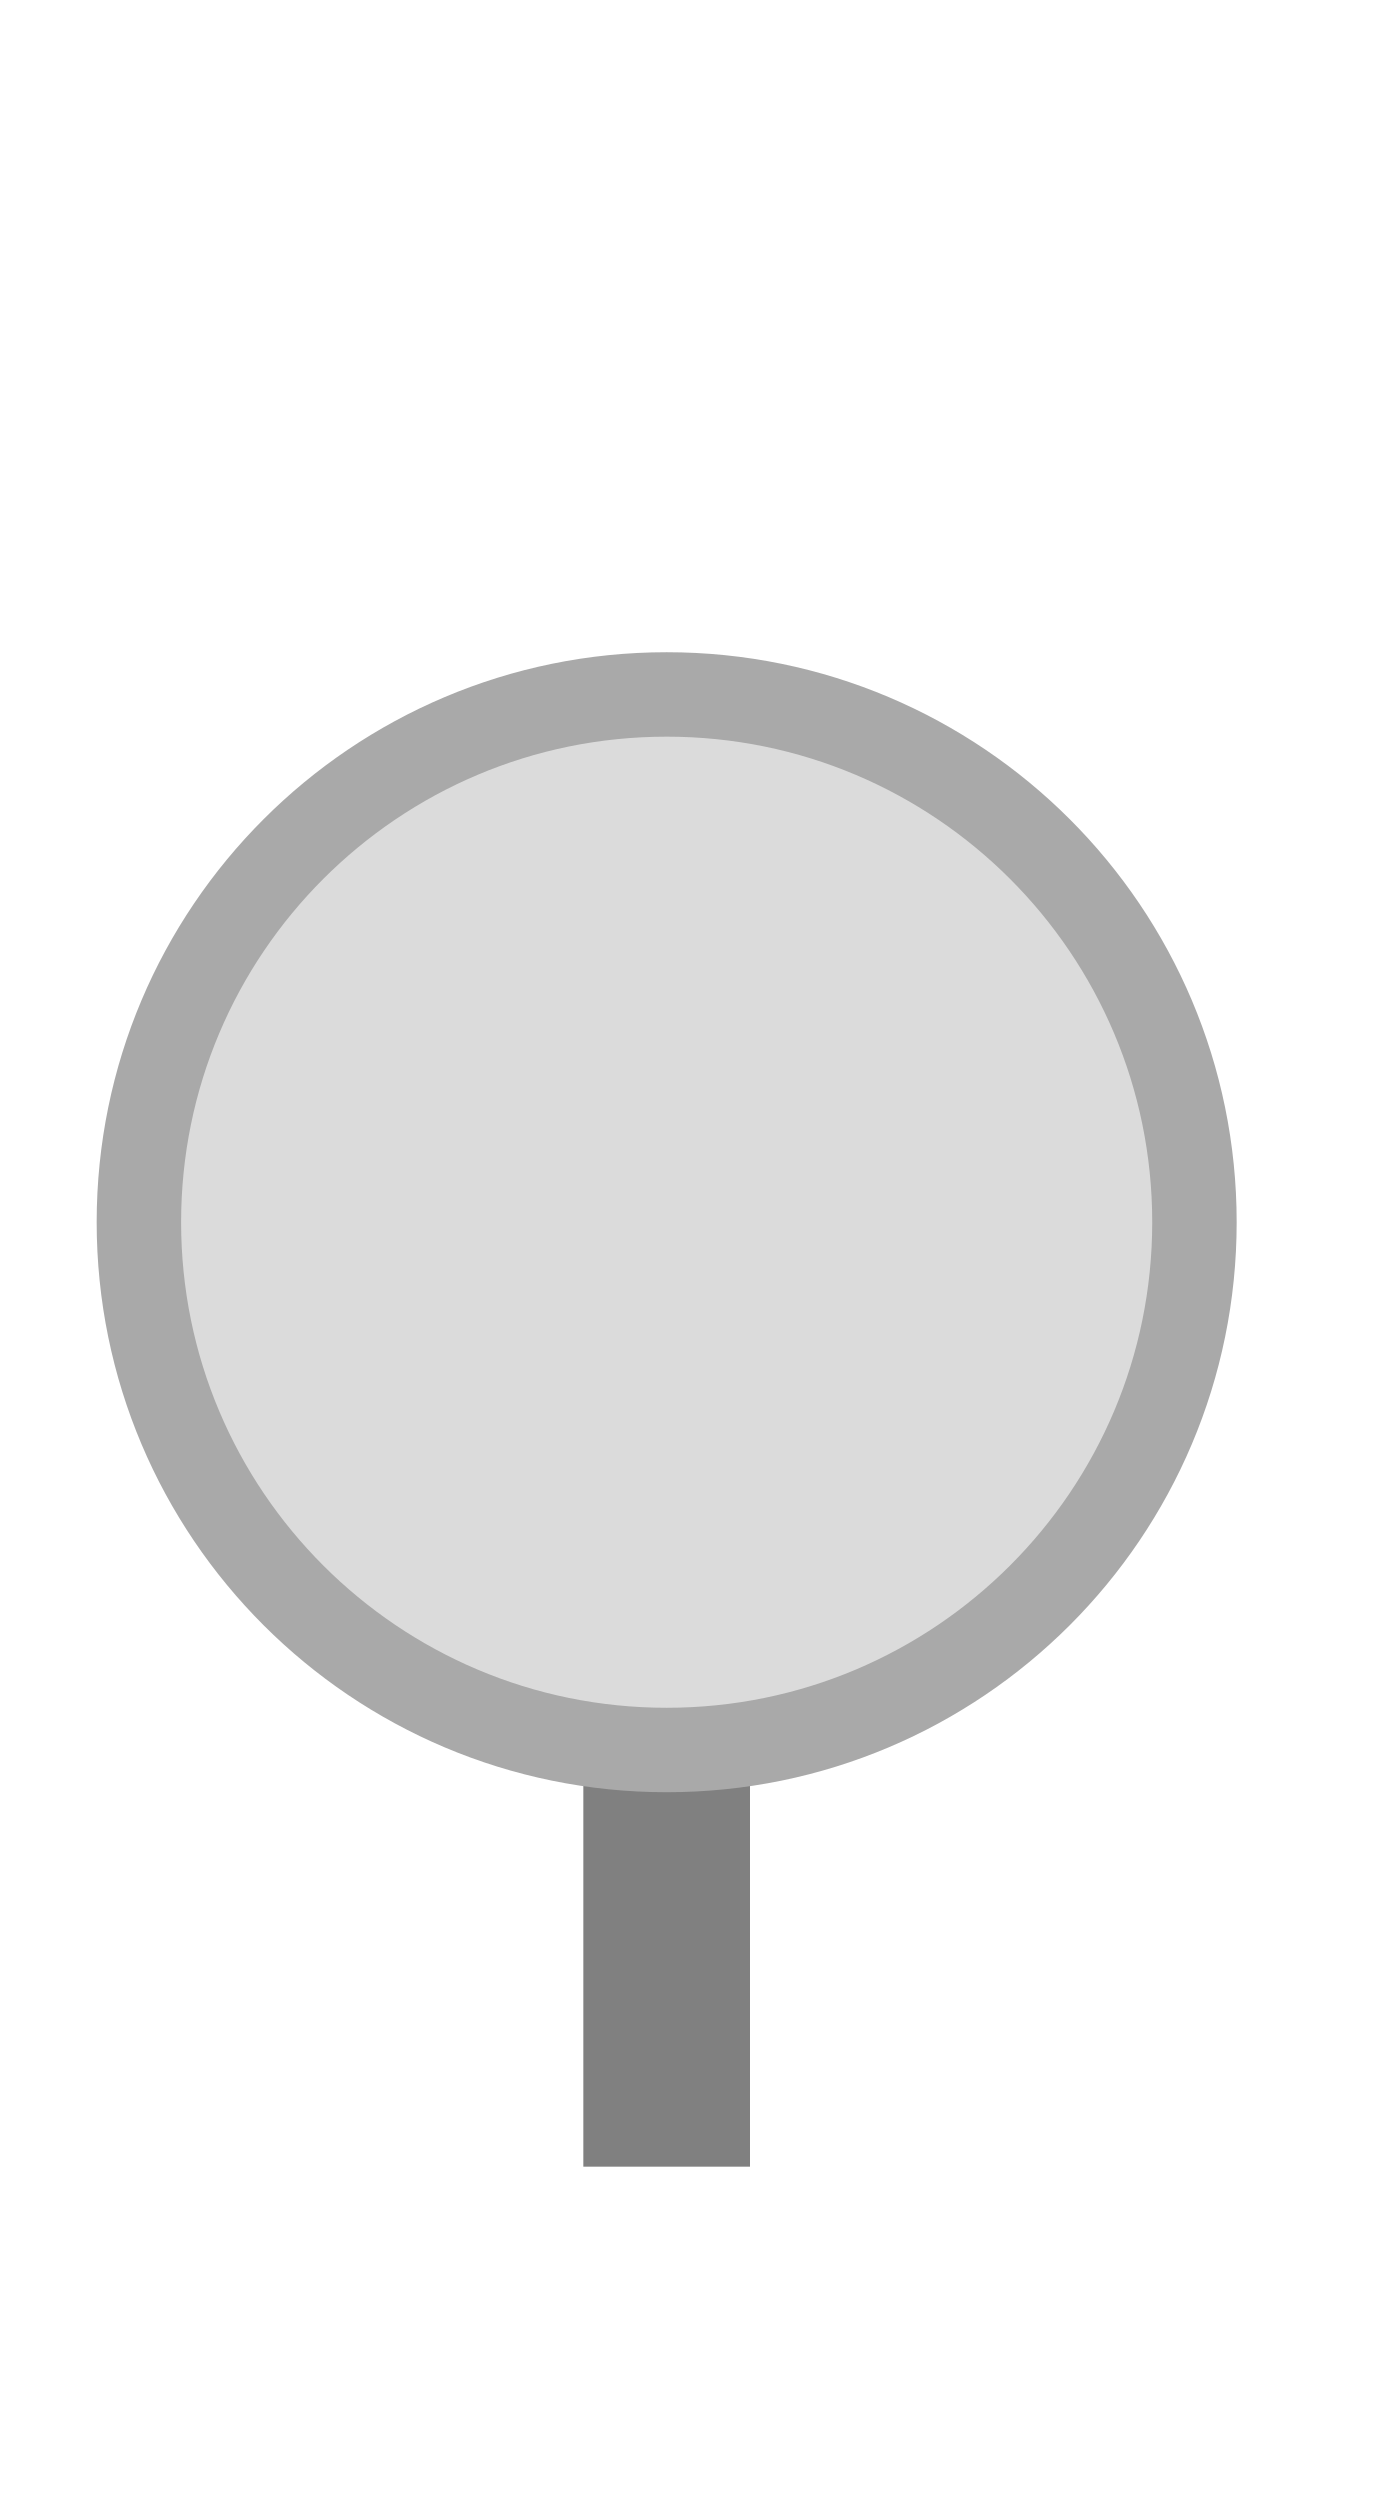
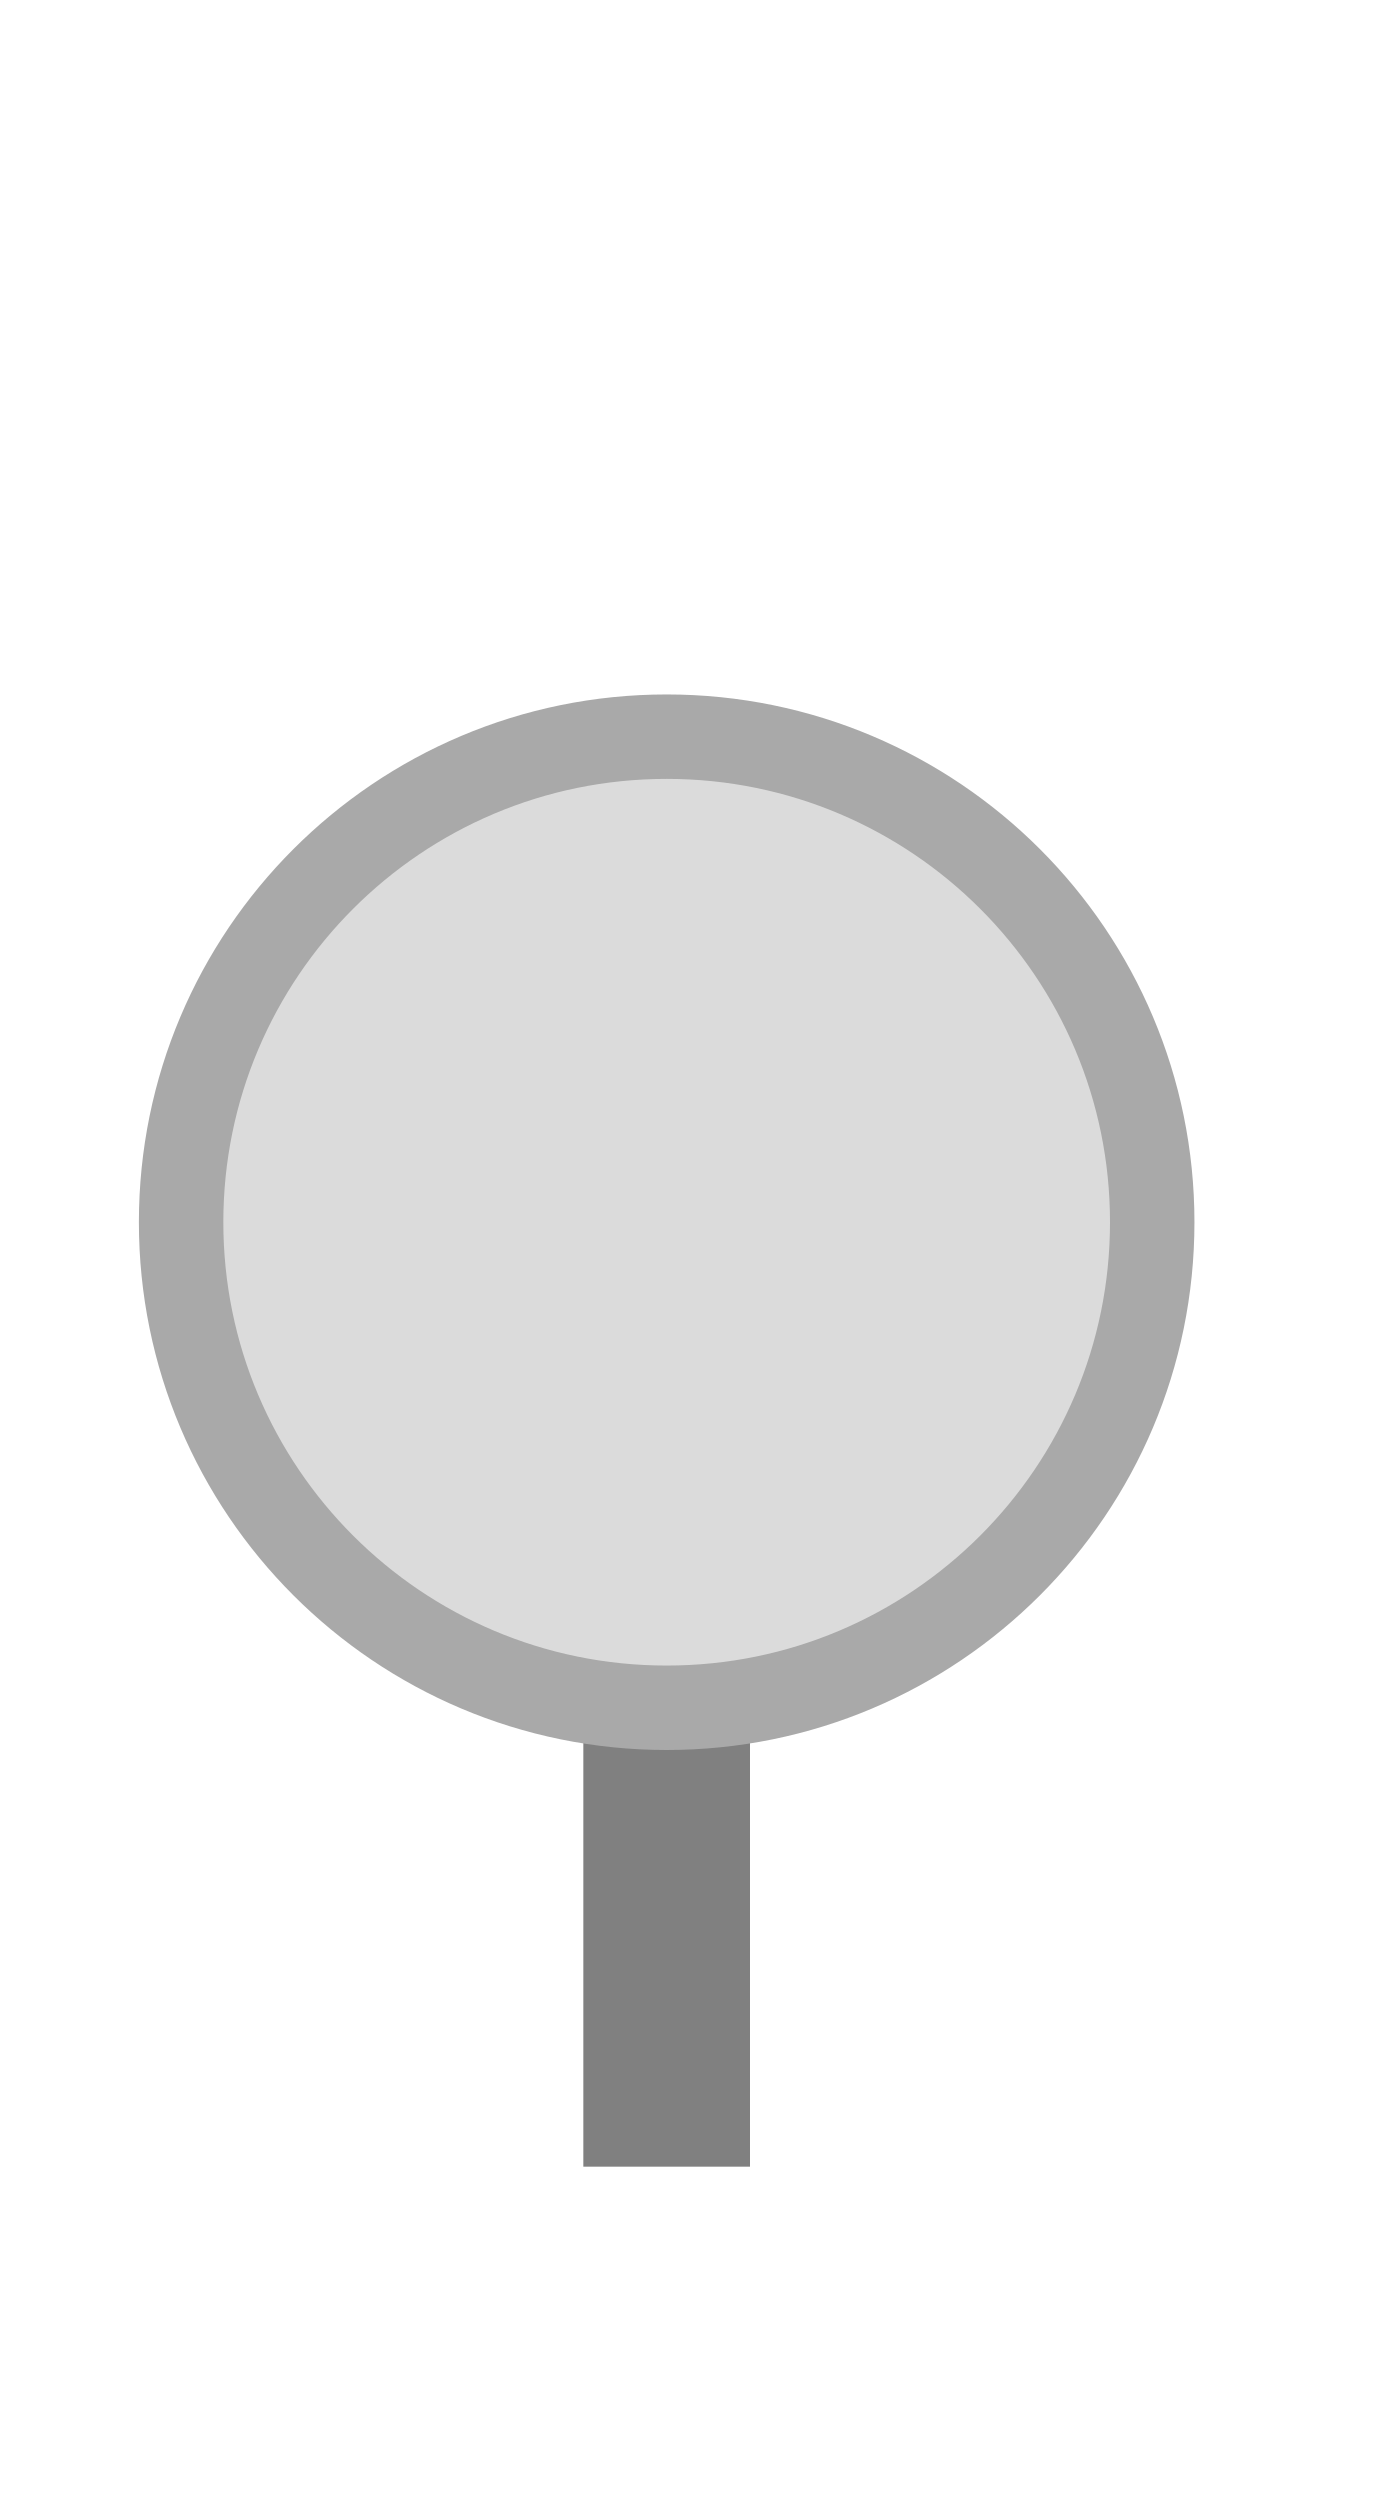
<svg xmlns="http://www.w3.org/2000/svg" width="25" height="45" viewBox="0 0 25 45">
  <rect x="10.50" y="30.66" width="3.00" height="8.34" fill="#808080" />
-   <circle cx="12.00" cy="22.00" r="9.50" fill="#dbdbdb" stroke="#a9a9a9" stroke-width="1.52" />
+   <circle cx="12.00" cy="22.00" r="8.74" fill="#dbdbdb" stroke="#a9a9a9" stroke-width="1.52" />
</svg>
